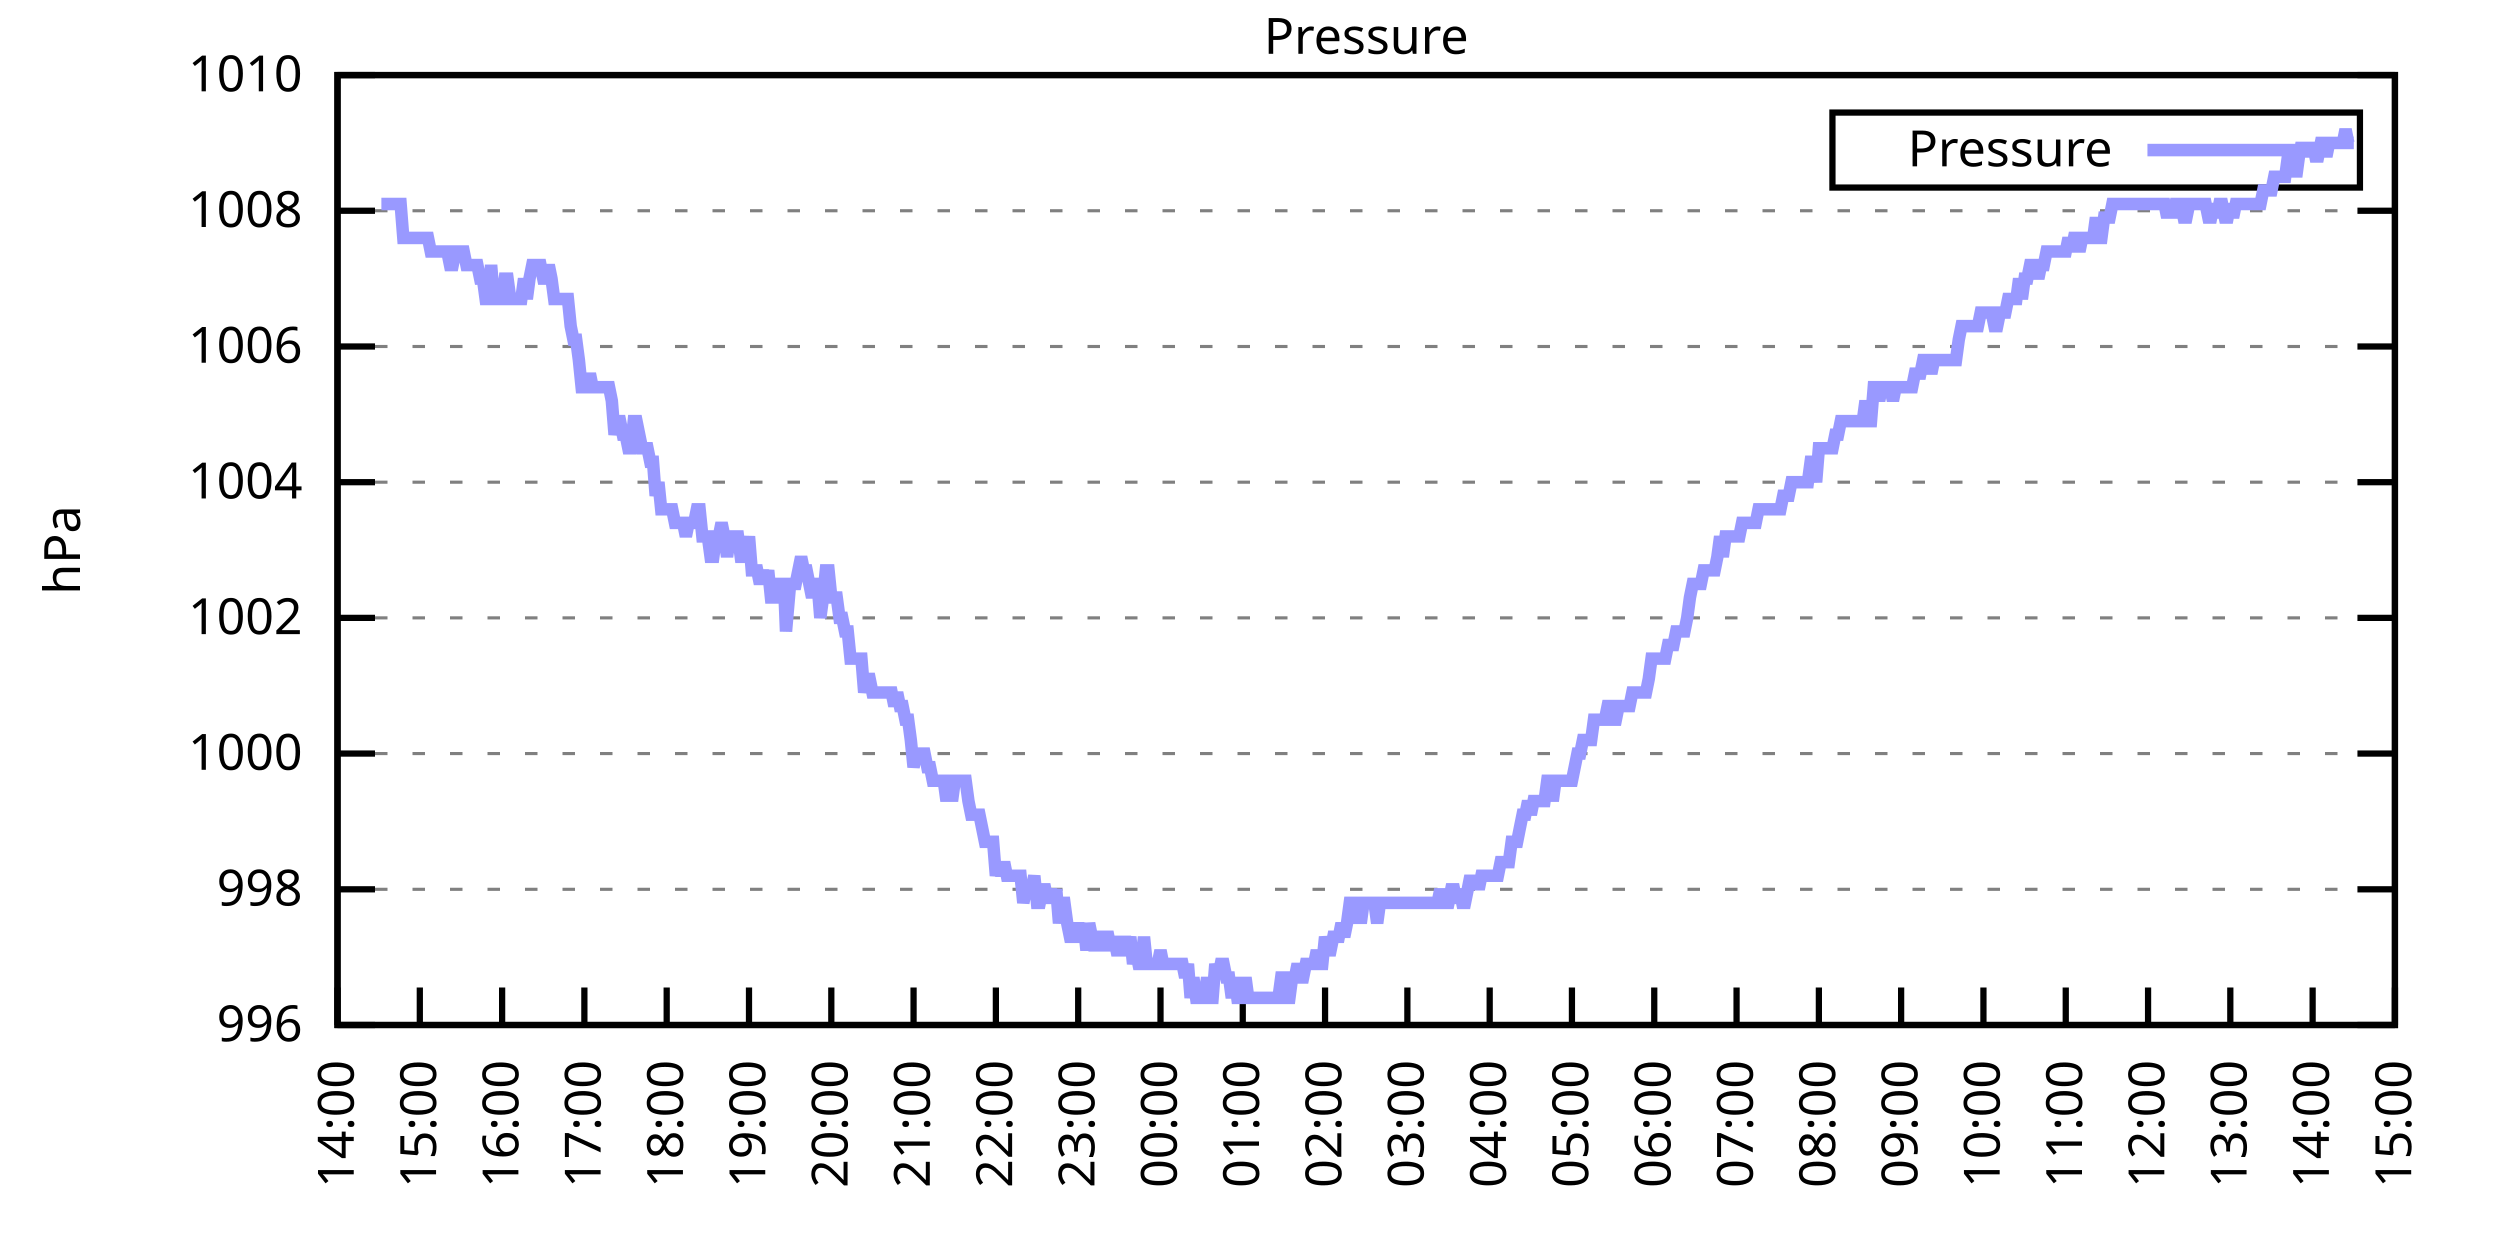
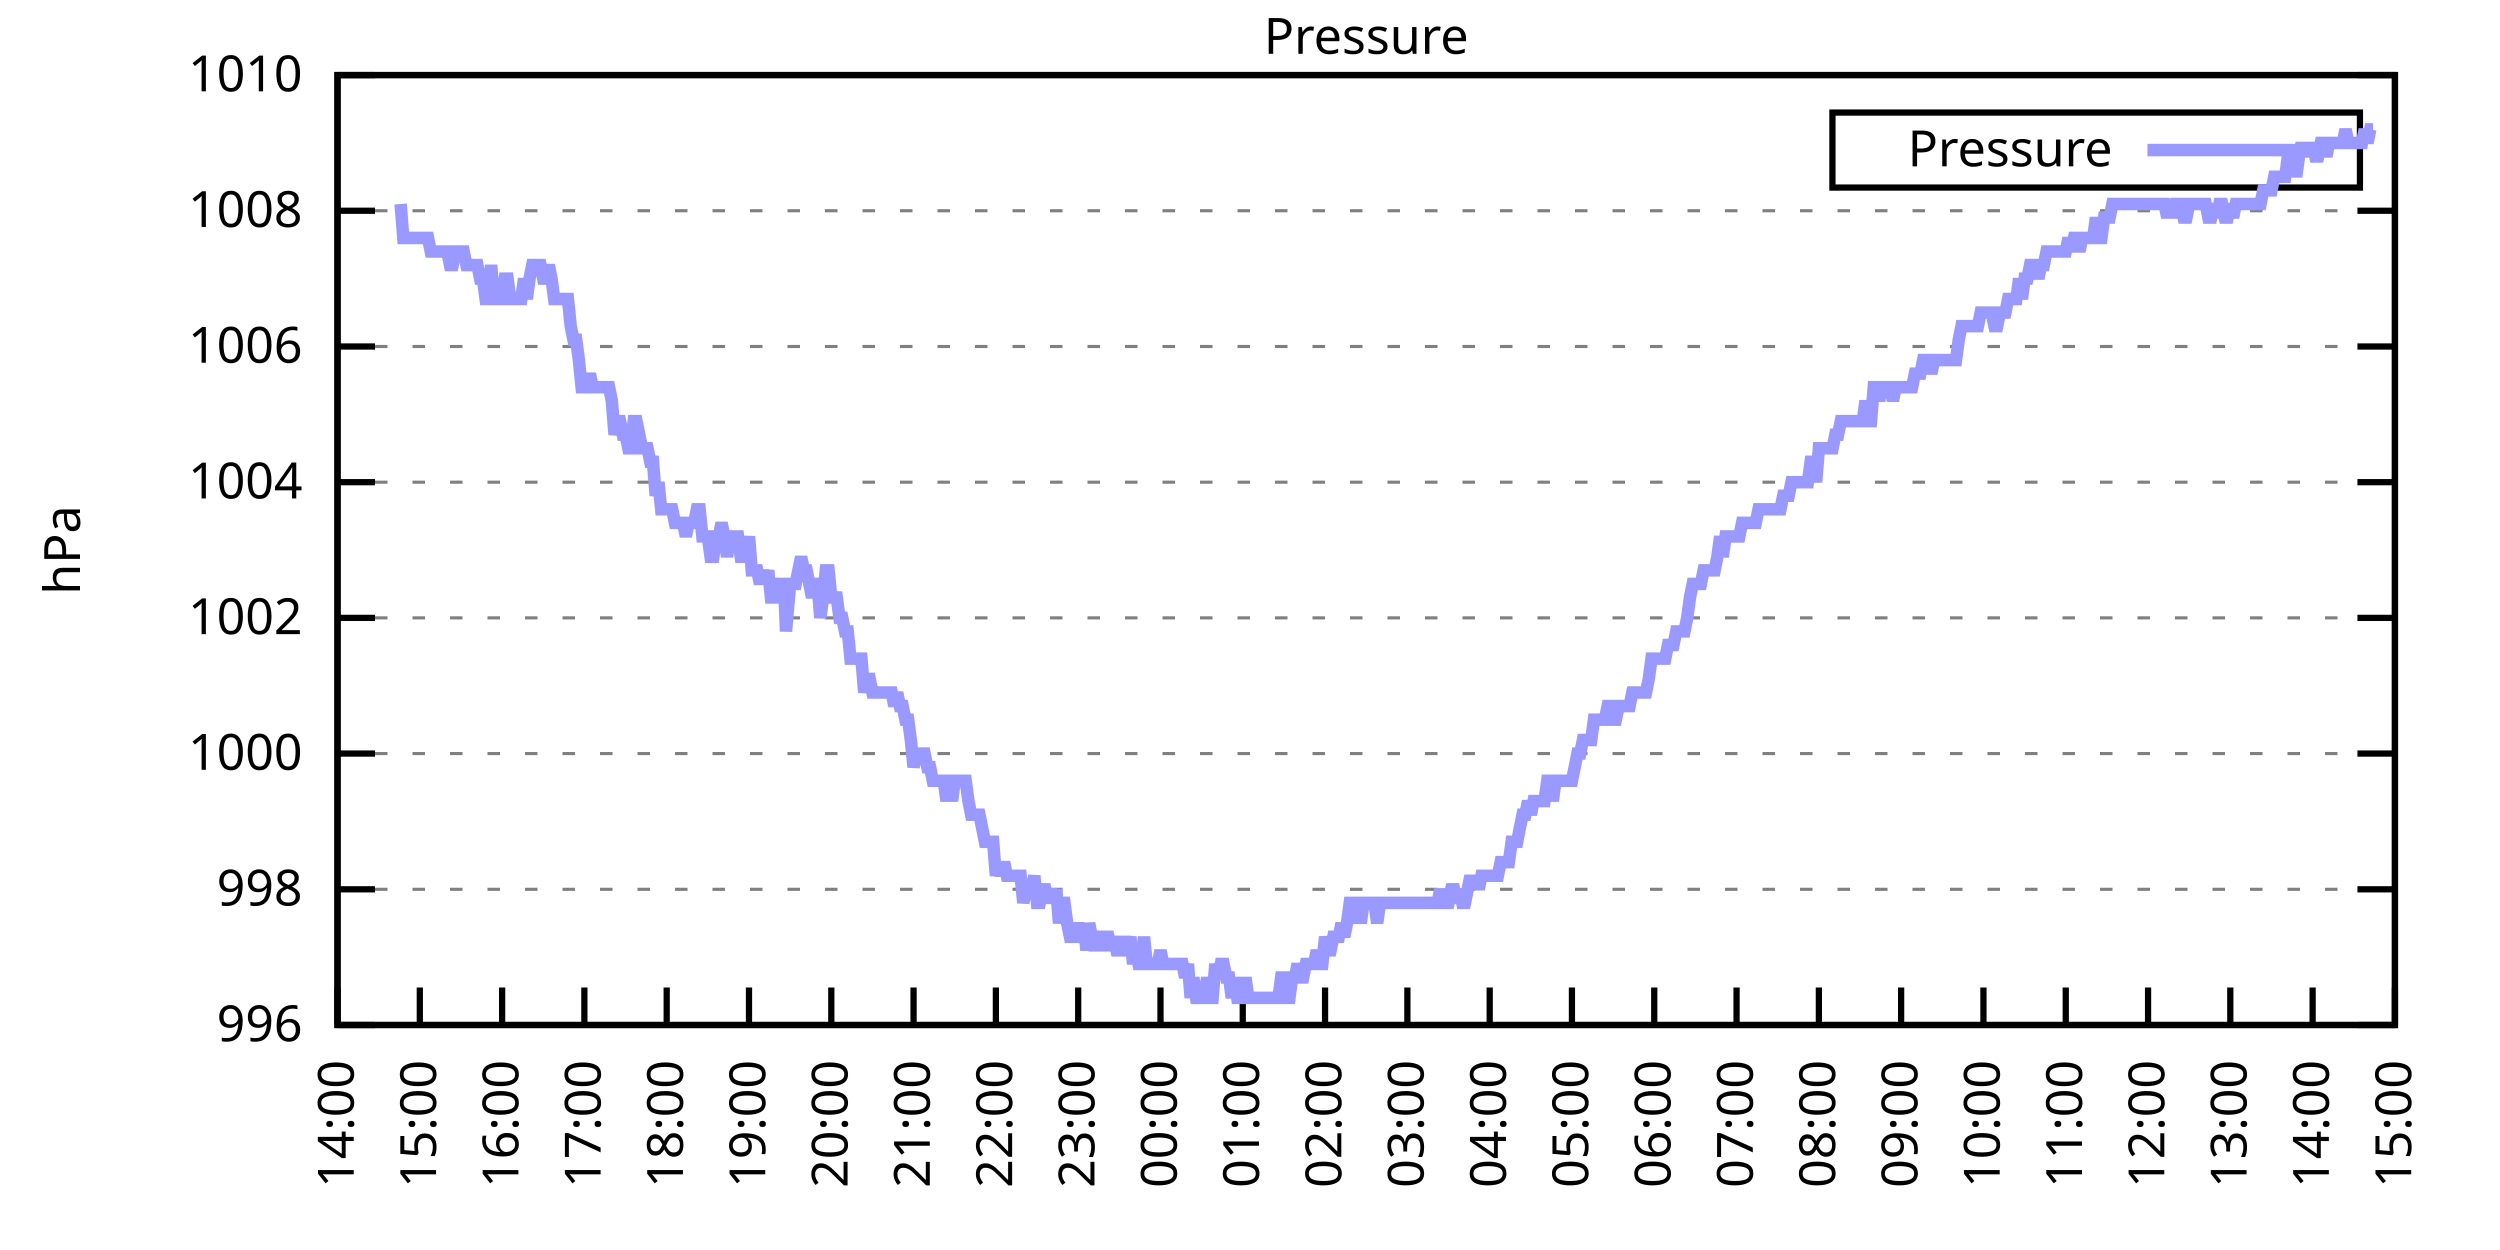
<svg xmlns="http://www.w3.org/2000/svg" xmlns:xlink="http://www.w3.org/1999/xlink" width="400" height="200" viewBox="0 0 400 200">
  <g id="gnuplot_canvas">
    <rect x="0" y="0" width="400" height="200" fill="none" />
    <defs>
      <circle id="gpDot" r="0.5" stroke-width="0.5" stroke="currentColor" />
      <path id="gpPt0" stroke-width="0.333" stroke="currentColor" d="M-1,0 h2 M0,-1 v2" />
      <path id="gpPt1" stroke-width="0.333" stroke="currentColor" d="M-1,-1 L1,1 M1,-1 L-1,1" />
      <path id="gpPt2" stroke-width="0.333" stroke="currentColor" d="M-1,0 L1,0 M0,-1 L0,1 M-1,-1 L1,1 M-1,1 L1,-1" />
      <rect id="gpPt3" stroke-width="0.333" stroke="currentColor" x="-1" y="-1" width="2" height="2" />
      <rect id="gpPt4" stroke-width="0.333" stroke="currentColor" fill="currentColor" x="-1" y="-1" width="2" height="2" />
      <circle id="gpPt5" stroke-width="0.333" stroke="currentColor" cx="0" cy="0" r="1" />
      <use xlink:href="#gpPt5" id="gpPt6" fill="currentColor" stroke="none" />
      <path id="gpPt7" stroke-width="0.333" stroke="currentColor" d="M0,-1.33 L-1.33,0.67 L1.33,0.67 z" />
      <use xlink:href="#gpPt7" id="gpPt8" fill="currentColor" stroke="none" />
      <use xlink:href="#gpPt7" id="gpPt9" stroke="currentColor" transform="rotate(180)" />
      <use xlink:href="#gpPt9" id="gpPt10" fill="currentColor" stroke="none" />
      <use xlink:href="#gpPt3" id="gpPt11" stroke="currentColor" transform="rotate(45)" />
      <use xlink:href="#gpPt11" id="gpPt12" fill="currentColor" stroke="none" />
      <path id="gpPt13" stroke-width="0.333" stroke="currentColor" d="M0,1.330 L1.265,0.411 L0.782,-1.067 L-0.782,-1.076 L-1.265,0.411 z" />
      <use xlink:href="#gpPt13" id="gpPt14" fill="currentColor" stroke="none" />
      <filter id="textbox" filterUnits="objectBoundingBox" x="0" y="0" height="1" width="1">
        <feFlood flood-color="white" flood-opacity="1" result="bgnd" />
        <feComposite in="SourceGraphic" in2="bgnd" operator="atop" />
      </filter>
      <filter id="greybox" filterUnits="objectBoundingBox" x="0" y="0" height="1" width="1">
        <feFlood flood-color="lightgrey" flood-opacity="1" result="grey" />
        <feComposite in="SourceGraphic" in2="grey" operator="atop" />
      </filter>
    </defs>
    <g fill="none" color="white" stroke="currentColor" stroke-width="1.00" stroke-linecap="butt" stroke-linejoin="miter">
</g>
    <g fill="none" color="black" stroke="currentColor" stroke-width="1.00" stroke-linecap="butt" stroke-linejoin="miter">
      <g stroke="none" shape-rendering="crispEdges">
        <polygon fill="rgb(255, 255, 255)" points="54.00,164.00 383.18,164.00 383.18,12.02 54.00,12.02 " />
      </g>
    </g>
    <g fill="none" color="black" stroke="currentColor" stroke-width="1.00" stroke-linecap="butt" stroke-linejoin="miter">
</g>
    <g fill="none" color="black" stroke="black" stroke-width="0.50" stroke-linecap="butt" stroke-linejoin="miter">
</g>
    <g fill="none" color="gray" stroke="currentColor" stroke-width="0.50" stroke-linecap="butt" stroke-linejoin="miter">
      <path stroke="gray" stroke-dasharray="2,4" class="gridline" d="M54.00,164.00 L383.19,164.00  " />
    </g>
    <g fill="none" color="gray" stroke="gray" stroke-width="1.00" stroke-linecap="butt" stroke-linejoin="miter">
</g>
    <g fill="none" color="black" stroke="currentColor" stroke-width="1.00" stroke-linecap="butt" stroke-linejoin="miter">
      <path stroke="black" d="M54.00,164.00 L60.00,164.00 M383.19,164.00 L377.19,164.00  " />
      <g transform="translate(48.40,166.60)" stroke="none" fill="black" font-family="Sans" font-size="8.00" text-anchor="end">
        <text>
          <tspan font-family="Sans"> 996</tspan>
        </text>
      </g>
    </g>
    <g fill="none" color="black" stroke="currentColor" stroke-width="1.00" stroke-linecap="butt" stroke-linejoin="miter">
</g>
    <g fill="none" color="black" stroke="black" stroke-width="0.50" stroke-linecap="butt" stroke-linejoin="miter">
</g>
    <g fill="none" color="gray" stroke="currentColor" stroke-width="0.50" stroke-linecap="butt" stroke-linejoin="miter">
      <path stroke="gray" stroke-dasharray="2,4" class="gridline" d="M54.00,142.29 L383.19,142.29  " />
    </g>
    <g fill="none" color="gray" stroke="gray" stroke-width="1.00" stroke-linecap="butt" stroke-linejoin="miter">
</g>
    <g fill="none" color="black" stroke="currentColor" stroke-width="1.00" stroke-linecap="butt" stroke-linejoin="miter">
      <path stroke="black" d="M54.00,142.29 L60.00,142.29 M383.19,142.29 L377.19,142.29  " />
      <g transform="translate(48.40,144.89)" stroke="none" fill="black" font-family="Sans" font-size="8.00" text-anchor="end">
        <text>
          <tspan font-family="Sans"> 998</tspan>
        </text>
      </g>
    </g>
    <g fill="none" color="black" stroke="currentColor" stroke-width="1.00" stroke-linecap="butt" stroke-linejoin="miter">
</g>
    <g fill="none" color="black" stroke="black" stroke-width="0.50" stroke-linecap="butt" stroke-linejoin="miter">
</g>
    <g fill="none" color="gray" stroke="currentColor" stroke-width="0.50" stroke-linecap="butt" stroke-linejoin="miter">
      <path stroke="gray" stroke-dasharray="2,4" class="gridline" d="M54.00,120.57 L383.19,120.57  " />
    </g>
    <g fill="none" color="gray" stroke="gray" stroke-width="1.00" stroke-linecap="butt" stroke-linejoin="miter">
</g>
    <g fill="none" color="black" stroke="currentColor" stroke-width="1.00" stroke-linecap="butt" stroke-linejoin="miter">
      <path stroke="black" d="M54.00,120.57 L60.00,120.57 M383.19,120.57 L377.19,120.57  " />
      <g transform="translate(48.40,123.17)" stroke="none" fill="black" font-family="Sans" font-size="8.00" text-anchor="end">
        <text>
          <tspan font-family="Sans"> 1000</tspan>
        </text>
      </g>
    </g>
    <g fill="none" color="black" stroke="currentColor" stroke-width="1.00" stroke-linecap="butt" stroke-linejoin="miter">
</g>
    <g fill="none" color="black" stroke="black" stroke-width="0.50" stroke-linecap="butt" stroke-linejoin="miter">
</g>
    <g fill="none" color="gray" stroke="currentColor" stroke-width="0.50" stroke-linecap="butt" stroke-linejoin="miter">
      <path stroke="gray" stroke-dasharray="2,4" class="gridline" d="M54.00,98.86 L383.19,98.86  " />
    </g>
    <g fill="none" color="gray" stroke="gray" stroke-width="1.00" stroke-linecap="butt" stroke-linejoin="miter">
</g>
    <g fill="none" color="black" stroke="currentColor" stroke-width="1.00" stroke-linecap="butt" stroke-linejoin="miter">
      <path stroke="black" d="M54.00,98.86 L60.00,98.86 M383.19,98.86 L377.19,98.86  " />
      <g transform="translate(48.40,101.46)" stroke="none" fill="black" font-family="Sans" font-size="8.00" text-anchor="end">
        <text>
          <tspan font-family="Sans"> 1002</tspan>
        </text>
      </g>
    </g>
    <g fill="none" color="black" stroke="currentColor" stroke-width="1.00" stroke-linecap="butt" stroke-linejoin="miter">
</g>
    <g fill="none" color="black" stroke="black" stroke-width="0.50" stroke-linecap="butt" stroke-linejoin="miter">
</g>
    <g fill="none" color="gray" stroke="currentColor" stroke-width="0.50" stroke-linecap="butt" stroke-linejoin="miter">
      <path stroke="gray" stroke-dasharray="2,4" class="gridline" d="M54.00,77.15 L383.19,77.15  " />
    </g>
    <g fill="none" color="gray" stroke="gray" stroke-width="1.00" stroke-linecap="butt" stroke-linejoin="miter">
</g>
    <g fill="none" color="black" stroke="currentColor" stroke-width="1.00" stroke-linecap="butt" stroke-linejoin="miter">
      <path stroke="black" d="M54.00,77.15 L60.00,77.15 M383.19,77.15 L377.19,77.15  " />
      <g transform="translate(48.40,79.75)" stroke="none" fill="black" font-family="Sans" font-size="8.00" text-anchor="end">
        <text>
          <tspan font-family="Sans"> 1004</tspan>
        </text>
      </g>
    </g>
    <g fill="none" color="black" stroke="currentColor" stroke-width="1.00" stroke-linecap="butt" stroke-linejoin="miter">
</g>
    <g fill="none" color="black" stroke="black" stroke-width="0.50" stroke-linecap="butt" stroke-linejoin="miter">
</g>
    <g fill="none" color="gray" stroke="currentColor" stroke-width="0.50" stroke-linecap="butt" stroke-linejoin="miter">
      <path stroke="gray" stroke-dasharray="2,4" class="gridline" d="M54.00,55.44 L383.19,55.44  " />
    </g>
    <g fill="none" color="gray" stroke="gray" stroke-width="1.00" stroke-linecap="butt" stroke-linejoin="miter">
</g>
    <g fill="none" color="black" stroke="currentColor" stroke-width="1.00" stroke-linecap="butt" stroke-linejoin="miter">
      <path stroke="black" d="M54.00,55.44 L60.00,55.44 M383.19,55.44 L377.19,55.44  " />
      <g transform="translate(48.40,58.04)" stroke="none" fill="black" font-family="Sans" font-size="8.00" text-anchor="end">
        <text>
          <tspan font-family="Sans"> 1006</tspan>
        </text>
      </g>
    </g>
    <g fill="none" color="black" stroke="currentColor" stroke-width="1.00" stroke-linecap="butt" stroke-linejoin="miter">
</g>
    <g fill="none" color="black" stroke="black" stroke-width="0.50" stroke-linecap="butt" stroke-linejoin="miter">
</g>
    <g fill="none" color="gray" stroke="currentColor" stroke-width="0.50" stroke-linecap="butt" stroke-linejoin="miter">
      <path stroke="gray" stroke-dasharray="2,4" class="gridline" d="M54.00,33.72 L383.19,33.72  " />
    </g>
    <g fill="none" color="gray" stroke="gray" stroke-width="1.00" stroke-linecap="butt" stroke-linejoin="miter">
</g>
    <g fill="none" color="black" stroke="currentColor" stroke-width="1.00" stroke-linecap="butt" stroke-linejoin="miter">
      <path stroke="black" d="M54.00,33.72 L60.00,33.72 M383.19,33.72 L377.19,33.72  " />
      <g transform="translate(48.40,36.32)" stroke="none" fill="black" font-family="Sans" font-size="8.00" text-anchor="end">
        <text>
          <tspan font-family="Sans"> 1008</tspan>
        </text>
      </g>
    </g>
    <g fill="none" color="black" stroke="currentColor" stroke-width="1.00" stroke-linecap="butt" stroke-linejoin="miter">
</g>
    <g fill="none" color="black" stroke="black" stroke-width="0.50" stroke-linecap="butt" stroke-linejoin="miter">
</g>
    <g fill="none" color="gray" stroke="currentColor" stroke-width="0.50" stroke-linecap="butt" stroke-linejoin="miter">
      <path stroke="gray" stroke-dasharray="2,4" class="gridline" d="M54.00,12.01 L383.19,12.01  " />
    </g>
    <g fill="none" color="gray" stroke="gray" stroke-width="1.00" stroke-linecap="butt" stroke-linejoin="miter">
</g>
    <g fill="none" color="black" stroke="currentColor" stroke-width="1.00" stroke-linecap="butt" stroke-linejoin="miter">
      <path stroke="black" d="M54.00,12.01 L60.00,12.01 M383.19,12.01 L377.19,12.01  " />
      <g transform="translate(48.40,14.61)" stroke="none" fill="black" font-family="Sans" font-size="8.00" text-anchor="end">
        <text>
          <tspan font-family="Sans"> 1010</tspan>
        </text>
      </g>
    </g>
    <g fill="none" color="black" stroke="currentColor" stroke-width="1.00" stroke-linecap="butt" stroke-linejoin="miter">
      <path stroke="black" d="M54.00,164.00 L54.00,158.00  " />
      <g transform="translate(56.60,169.60) rotate(270.00)" stroke="none" fill="black" font-family="Sans" font-size="8.00" text-anchor="end">
        <text>
          <tspan font-family="Sans">14:00</tspan>
        </text>
      </g>
    </g>
    <g fill="none" color="black" stroke="currentColor" stroke-width="1.00" stroke-linecap="butt" stroke-linejoin="miter">
      <path stroke="black" d="M67.17,164.00 L67.17,158.00  " />
      <g transform="translate(69.77,169.60) rotate(270.00)" stroke="none" fill="black" font-family="Sans" font-size="8.00" text-anchor="end">
        <text>
          <tspan font-family="Sans">15:00</tspan>
        </text>
      </g>
    </g>
    <g fill="none" color="black" stroke="currentColor" stroke-width="1.00" stroke-linecap="butt" stroke-linejoin="miter">
      <path stroke="black" d="M80.34,164.00 L80.34,158.00  " />
      <g transform="translate(82.94,169.60) rotate(270.00)" stroke="none" fill="black" font-family="Sans" font-size="8.00" text-anchor="end">
        <text>
          <tspan font-family="Sans">16:00</tspan>
        </text>
      </g>
    </g>
    <g fill="none" color="black" stroke="currentColor" stroke-width="1.00" stroke-linecap="butt" stroke-linejoin="miter">
      <path stroke="black" d="M93.50,164.00 L93.50,158.00  " />
      <g transform="translate(96.10,169.60) rotate(270.00)" stroke="none" fill="black" font-family="Sans" font-size="8.00" text-anchor="end">
        <text>
          <tspan font-family="Sans">17:00</tspan>
        </text>
      </g>
    </g>
    <g fill="none" color="black" stroke="currentColor" stroke-width="1.00" stroke-linecap="butt" stroke-linejoin="miter">
      <path stroke="black" d="M106.67,164.00 L106.67,158.00  " />
      <g transform="translate(109.27,169.60) rotate(270.00)" stroke="none" fill="black" font-family="Sans" font-size="8.00" text-anchor="end">
        <text>
          <tspan font-family="Sans">18:00</tspan>
        </text>
      </g>
    </g>
    <g fill="none" color="black" stroke="currentColor" stroke-width="1.00" stroke-linecap="butt" stroke-linejoin="miter">
      <path stroke="black" d="M119.84,164.00 L119.84,158.00  " />
      <g transform="translate(122.44,169.60) rotate(270.00)" stroke="none" fill="black" font-family="Sans" font-size="8.00" text-anchor="end">
        <text>
          <tspan font-family="Sans">19:00</tspan>
        </text>
      </g>
    </g>
    <g fill="none" color="black" stroke="currentColor" stroke-width="1.00" stroke-linecap="butt" stroke-linejoin="miter">
      <path stroke="black" d="M133.01,164.00 L133.01,158.00  " />
      <g transform="translate(135.61,169.60) rotate(270.00)" stroke="none" fill="black" font-family="Sans" font-size="8.00" text-anchor="end">
        <text>
          <tspan font-family="Sans">20:00</tspan>
        </text>
      </g>
    </g>
    <g fill="none" color="black" stroke="currentColor" stroke-width="1.00" stroke-linecap="butt" stroke-linejoin="miter">
      <path stroke="black" d="M146.17,164.00 L146.17,158.00  " />
      <g transform="translate(148.77,169.60) rotate(270.00)" stroke="none" fill="black" font-family="Sans" font-size="8.00" text-anchor="end">
        <text>
          <tspan font-family="Sans">21:00</tspan>
        </text>
      </g>
    </g>
    <g fill="none" color="black" stroke="currentColor" stroke-width="1.00" stroke-linecap="butt" stroke-linejoin="miter">
      <path stroke="black" d="M159.34,164.00 L159.34,158.00  " />
      <g transform="translate(161.94,169.60) rotate(270.00)" stroke="none" fill="black" font-family="Sans" font-size="8.00" text-anchor="end">
        <text>
          <tspan font-family="Sans">22:00</tspan>
        </text>
      </g>
    </g>
    <g fill="none" color="black" stroke="currentColor" stroke-width="1.00" stroke-linecap="butt" stroke-linejoin="miter">
      <path stroke="black" d="M172.51,164.00 L172.51,158.00  " />
      <g transform="translate(175.11,169.60) rotate(270.00)" stroke="none" fill="black" font-family="Sans" font-size="8.00" text-anchor="end">
        <text>
          <tspan font-family="Sans">23:00</tspan>
        </text>
      </g>
    </g>
    <g fill="none" color="black" stroke="currentColor" stroke-width="1.00" stroke-linecap="butt" stroke-linejoin="miter">
      <path stroke="black" d="M185.68,164.00 L185.68,158.00  " />
      <g transform="translate(188.28,169.60) rotate(270.00)" stroke="none" fill="black" font-family="Sans" font-size="8.00" text-anchor="end">
        <text>
          <tspan font-family="Sans">00:00</tspan>
        </text>
      </g>
    </g>
    <g fill="none" color="black" stroke="currentColor" stroke-width="1.00" stroke-linecap="butt" stroke-linejoin="miter">
      <path stroke="black" d="M198.84,164.00 L198.84,158.00  " />
      <g transform="translate(201.44,169.60) rotate(270.00)" stroke="none" fill="black" font-family="Sans" font-size="8.00" text-anchor="end">
        <text>
          <tspan font-family="Sans">01:00</tspan>
        </text>
      </g>
    </g>
    <g fill="none" color="black" stroke="currentColor" stroke-width="1.00" stroke-linecap="butt" stroke-linejoin="miter">
      <path stroke="black" d="M212.01,164.00 L212.01,158.00  " />
      <g transform="translate(214.61,169.60) rotate(270.00)" stroke="none" fill="black" font-family="Sans" font-size="8.00" text-anchor="end">
        <text>
          <tspan font-family="Sans">02:00</tspan>
        </text>
      </g>
    </g>
    <g fill="none" color="black" stroke="currentColor" stroke-width="1.00" stroke-linecap="butt" stroke-linejoin="miter">
      <path stroke="black" d="M225.18,164.00 L225.18,158.00  " />
      <g transform="translate(227.78,169.60) rotate(270.00)" stroke="none" fill="black" font-family="Sans" font-size="8.00" text-anchor="end">
        <text>
          <tspan font-family="Sans">03:00</tspan>
        </text>
      </g>
    </g>
    <g fill="none" color="black" stroke="currentColor" stroke-width="1.00" stroke-linecap="butt" stroke-linejoin="miter">
      <path stroke="black" d="M238.35,164.00 L238.35,158.00  " />
      <g transform="translate(240.95,169.60) rotate(270.00)" stroke="none" fill="black" font-family="Sans" font-size="8.00" text-anchor="end">
        <text>
          <tspan font-family="Sans">04:00</tspan>
        </text>
      </g>
    </g>
    <g fill="none" color="black" stroke="currentColor" stroke-width="1.00" stroke-linecap="butt" stroke-linejoin="miter">
      <path stroke="black" d="M251.51,164.00 L251.51,158.00  " />
      <g transform="translate(254.11,169.60) rotate(270.00)" stroke="none" fill="black" font-family="Sans" font-size="8.00" text-anchor="end">
        <text>
          <tspan font-family="Sans">05:00</tspan>
        </text>
      </g>
    </g>
    <g fill="none" color="black" stroke="currentColor" stroke-width="1.00" stroke-linecap="butt" stroke-linejoin="miter">
      <path stroke="black" d="M264.68,164.00 L264.68,158.00  " />
      <g transform="translate(267.28,169.60) rotate(270.00)" stroke="none" fill="black" font-family="Sans" font-size="8.00" text-anchor="end">
        <text>
          <tspan font-family="Sans">06:00</tspan>
        </text>
      </g>
    </g>
    <g fill="none" color="black" stroke="currentColor" stroke-width="1.00" stroke-linecap="butt" stroke-linejoin="miter">
      <path stroke="black" d="M277.85,164.00 L277.85,158.00  " />
      <g transform="translate(280.45,169.60) rotate(270.00)" stroke="none" fill="black" font-family="Sans" font-size="8.00" text-anchor="end">
        <text>
          <tspan font-family="Sans">07:00</tspan>
        </text>
      </g>
    </g>
    <g fill="none" color="black" stroke="currentColor" stroke-width="1.00" stroke-linecap="butt" stroke-linejoin="miter">
      <path stroke="black" d="M291.02,164.00 L291.02,158.00  " />
      <g transform="translate(293.62,169.60) rotate(270.00)" stroke="none" fill="black" font-family="Sans" font-size="8.00" text-anchor="end">
        <text>
          <tspan font-family="Sans">08:00</tspan>
        </text>
      </g>
    </g>
    <g fill="none" color="black" stroke="currentColor" stroke-width="1.00" stroke-linecap="butt" stroke-linejoin="miter">
      <path stroke="black" d="M304.18,164.00 L304.18,158.00  " />
      <g transform="translate(306.78,169.60) rotate(270.00)" stroke="none" fill="black" font-family="Sans" font-size="8.00" text-anchor="end">
        <text>
          <tspan font-family="Sans">09:00</tspan>
        </text>
      </g>
    </g>
    <g fill="none" color="black" stroke="currentColor" stroke-width="1.00" stroke-linecap="butt" stroke-linejoin="miter">
      <path stroke="black" d="M317.35,164.00 L317.35,158.00  " />
      <g transform="translate(319.95,169.60) rotate(270.00)" stroke="none" fill="black" font-family="Sans" font-size="8.00" text-anchor="end">
        <text>
          <tspan font-family="Sans">10:00</tspan>
        </text>
      </g>
    </g>
    <g fill="none" color="black" stroke="currentColor" stroke-width="1.00" stroke-linecap="butt" stroke-linejoin="miter">
      <path stroke="black" d="M330.52,164.00 L330.52,158.00  " />
      <g transform="translate(333.12,169.60) rotate(270.00)" stroke="none" fill="black" font-family="Sans" font-size="8.00" text-anchor="end">
        <text>
          <tspan font-family="Sans">11:00</tspan>
        </text>
      </g>
    </g>
    <g fill="none" color="black" stroke="currentColor" stroke-width="1.00" stroke-linecap="butt" stroke-linejoin="miter">
      <path stroke="black" d="M343.69,164.00 L343.69,158.00  " />
      <g transform="translate(346.29,169.60) rotate(270.00)" stroke="none" fill="black" font-family="Sans" font-size="8.00" text-anchor="end">
        <text>
          <tspan font-family="Sans">12:00</tspan>
        </text>
      </g>
    </g>
    <g fill="none" color="black" stroke="currentColor" stroke-width="1.00" stroke-linecap="butt" stroke-linejoin="miter">
      <path stroke="black" d="M356.85,164.00 L356.85,158.00  " />
      <g transform="translate(359.45,169.60) rotate(270.00)" stroke="none" fill="black" font-family="Sans" font-size="8.00" text-anchor="end">
        <text>
          <tspan font-family="Sans">13:00</tspan>
        </text>
      </g>
    </g>
    <g fill="none" color="black" stroke="currentColor" stroke-width="1.00" stroke-linecap="butt" stroke-linejoin="miter">
      <path stroke="black" d="M370.02,164.00 L370.02,158.00  " />
      <g transform="translate(372.62,169.60) rotate(270.00)" stroke="none" fill="black" font-family="Sans" font-size="8.00" text-anchor="end">
        <text>
          <tspan font-family="Sans">14:00</tspan>
        </text>
      </g>
    </g>
    <g fill="none" color="black" stroke="currentColor" stroke-width="1.00" stroke-linecap="butt" stroke-linejoin="miter">
      <path stroke="black" d="M383.19,164.00 L383.19,158.00  " />
      <g transform="translate(385.79,169.60) rotate(270.00)" stroke="none" fill="black" font-family="Sans" font-size="8.00" text-anchor="end">
        <text>
          <tspan font-family="Sans">15:00</tspan>
        </text>
      </g>
    </g>
    <g fill="none" color="black" stroke="currentColor" stroke-width="1.00" stroke-linecap="butt" stroke-linejoin="miter">
</g>
    <g fill="none" color="black" stroke="currentColor" stroke-width="1.00" stroke-linecap="butt" stroke-linejoin="miter">
      <path stroke="black" d="M54.00,12.01 L54.00,164.00 L383.19,164.00 L383.19,12.01 L54.00,12.01 Z  " />
    </g>
    <g fill="none" color="black" stroke="currentColor" stroke-width="1.00" stroke-linecap="butt" stroke-linejoin="miter">
</g>
    <g fill="none" color="black" stroke="currentColor" stroke-width="1.00" stroke-linecap="butt" stroke-linejoin="miter">
      <path stroke="black" d="M293.19,30.01 L293.19,18.01 L377.59,18.01 L377.59,30.01 L293.19,30.01 Z  " />
    </g>
    <g id="Pressure_plot_1">
      <g fill="none" color="white" stroke="black" stroke-width="2.00" stroke-linecap="butt" stroke-linejoin="miter">
</g>
      <g fill="none" color="black" stroke="currentColor" stroke-width="2.00" stroke-linecap="butt" stroke-linejoin="miter">
        <g transform="translate(337.99,26.61)" stroke="none" fill="black" font-family="Sans" font-size="8.00" text-anchor="end">
          <text>
            <tspan font-family="Sans">Pressure</tspan>
          </text>
        </g>
      </g>
      <g fill="none" color="black" stroke="currentColor" stroke-width="2.00" stroke-linecap="butt" stroke-linejoin="miter">
-         <path stroke="rgb(153, 153, 255)" d="M343.59,24.01 L371.99,24.01 M61.02,32.64 L61.46,32.64 L61.90,32.64 L62.34,32.64 L62.78,32.64 L63.22,32.64   L63.66,32.64 L64.10,32.64 L64.53,38.07 L64.97,38.07 L65.41,38.07 L65.85,38.07 L66.29,38.07 L66.73,38.07   L67.17,38.07 L67.61,38.07 L68.05,38.07 L68.48,38.07 L68.92,40.24 L69.36,40.24 L69.80,40.24 L70.24,40.24   L70.68,40.24 L71.12,40.24 L71.56,40.24 L72.00,42.41 L72.43,42.41 L72.87,40.24 L73.31,40.24 L73.75,40.24   L74.19,40.24 L74.63,42.41 L75.07,42.41 L75.51,42.41 L75.95,42.41 L76.38,42.41 L76.82,44.58 L77.26,44.58   L77.70,47.84 L78.14,47.84 L78.58,42.41 L79.02,47.84 L79.46,47.84 L79.90,47.84 L80.34,47.84 L80.77,44.58   L81.21,44.58 L81.65,47.84 L82.09,47.84 L82.53,47.84 L82.97,47.84 L83.41,47.84 L83.85,44.58 L84.29,47.84   L84.72,44.58 L85.16,42.41 L85.60,42.41 L86.04,42.41 L86.48,42.41 L86.92,44.58 L87.36,44.58 L87.80,42.41   L88.24,44.58 L88.67,47.84 L89.11,47.84 L89.55,47.84 L89.99,47.84 L90.43,47.84 L90.87,47.84 L91.31,52.18   L91.75,54.35 L92.19,54.35 L92.62,57.61 L93.06,61.95 L93.50,61.95 L93.94,61.95 L94.38,59.78 L94.82,61.95   L95.26,61.95 L95.70,61.95 L96.14,61.95 L96.58,61.95 L97.01,61.95 L97.45,61.95 L97.89,64.12 L98.33,69.55   L98.77,67.38 L99.21,67.38 L99.65,69.55 L100.09,69.55 L100.53,71.72 L100.96,71.72 L101.40,67.38 L101.84,67.38   L102.28,69.55 L102.72,71.72 L103.16,71.72 L103.60,71.72 L104.04,73.89 L104.48,73.89 L104.91,79.32 L105.35,77.15   L105.79,81.49 L106.23,81.49 L106.67,81.49 L107.11,81.49 L107.55,81.49 L107.99,83.66 L108.43,83.66 L108.87,83.66   L109.30,83.66 L109.74,85.83 L110.18,83.66 L110.62,83.66 L111.06,83.66 L111.50,81.49 L111.94,81.49 L112.38,85.83   L112.82,85.83 L113.25,85.83 L113.69,89.09 L114.13,89.09 L114.57,85.83 L115.01,85.83 L115.45,83.66 L115.89,85.83   L116.33,89.09 L116.77,85.83 L117.20,85.83 L117.64,85.83 L118.08,85.83 L118.52,89.09 L118.96,89.09 L119.40,89.09   L119.84,85.83 L120.28,91.26 L120.72,91.26 L121.15,91.26 L121.59,93.43 L122.03,91.26 L122.47,93.43 L122.91,91.26   L123.35,95.60 L123.79,95.60 L124.23,93.43 L124.67,93.43 L125.11,93.43 L125.54,95.60 L125.76,101.03 L126.42,93.43   L126.86,93.43 L127.30,93.43 L127.74,91.26 L128.18,89.09 L128.62,91.26 L129.06,91.26 L129.49,93.43 L129.93,95.60   L130.37,93.43 L130.81,93.43 L131.25,98.86 L131.69,95.60 L132.13,91.26 L132.57,91.26 L133.01,95.60 L133.44,95.60   L133.88,95.60 L134.32,98.86 L134.76,98.86 L135.20,101.03 L135.64,101.03 L136.08,105.38 L136.52,105.38 L136.96,105.38   L137.39,105.38 L137.83,105.38 L138.27,110.80 L138.71,108.63 L139.15,108.63 L139.59,110.80 L140.03,110.80 L140.47,110.80   L140.91,110.80 L141.35,110.80 L141.78,110.80 L142.22,110.80 L142.66,110.80 L143.10,112.97 L143.54,110.80 L143.98,112.97   L144.42,112.97 L144.86,115.15 L145.30,115.15 L145.73,118.40 L146.17,122.75 L146.61,120.57 L147.05,120.57 L147.49,120.57   L147.93,120.57 L148.37,122.75 L148.81,122.75 L149.25,124.92 L149.68,124.92 L150.12,124.92 L150.56,124.92 L151.00,124.92   L151.44,128.17 L151.88,124.92 L152.32,128.17 L152.76,124.92 L153.20,124.92 L153.63,124.92 L154.07,124.92 L154.51,124.92   L154.95,128.17 L155.39,130.35 L155.83,130.35 L156.27,130.35 L156.71,130.35 L157.15,132.52 L157.59,134.69 L158.02,134.69   L158.46,134.69 L158.90,134.69 L159.34,140.12 L159.78,137.94 L160.22,140.12 L160.66,137.94 L161.10,140.12 L161.54,140.12   L161.97,140.12 L162.41,140.12 L162.85,140.12 L163.29,140.12 L163.73,144.46 L164.17,142.29 L164.61,142.29 L165.05,142.29   L165.49,140.12 L165.92,144.46 L166.36,144.46 L166.80,142.29 L167.24,142.29 L167.68,144.46 L168.12,142.29 L168.56,144.46   L169.00,142.29 L169.44,147.72 L169.87,144.46 L170.31,144.46 L170.75,147.72 L171.19,149.89 L171.63,149.89 L172.07,149.89   L172.51,147.72 L172.95,149.89 L173.39,147.72 L173.83,152.06 L174.26,147.72 L174.70,149.89 L175.14,152.06 L175.58,149.89   L176.02,149.89 L176.46,152.06 L176.90,149.89 L177.34,149.89 L177.78,152.06 L178.21,149.89 L178.65,152.06 L179.09,152.06   L179.53,152.06 L179.97,149.89 L180.41,152.06 L180.85,149.89 L181.29,154.23 L181.73,152.06 L182.16,154.23 L182.60,154.23   L183.04,149.89 L183.48,154.23 L183.92,154.23 L184.36,154.23 L184.80,154.23 L185.24,154.23 L185.68,152.06 L186.11,154.23   L186.55,154.23 L186.99,154.23 L187.43,154.23 L187.87,154.23 L188.31,154.23 L188.75,154.23 L189.19,154.23 L189.63,156.40   L190.07,154.23 L190.50,159.66 L190.94,156.40 L191.38,159.66 L191.82,159.66 L192.26,159.66 L192.70,159.66 L193.14,156.40   L193.58,159.66 L194.02,159.66 L194.45,154.23 L194.89,156.40 L195.33,154.23 L195.77,154.23 L196.21,156.40 L196.65,156.40   L197.09,159.66 L197.53,156.40 L197.97,159.66 L198.40,159.66 L198.84,159.66 L199.28,156.40 L199.72,159.66 L200.16,159.66   L200.60,159.66 L201.04,159.66 L201.48,159.66 L201.92,159.66 L202.35,159.66 L202.79,159.66 L203.23,159.66 L203.67,159.66   L204.11,159.66 L204.55,159.66 L204.99,156.40 L205.43,156.40 L205.87,159.66 L206.31,159.66 L206.74,156.40 L207.18,156.40   L207.62,154.23 L208.06,156.40 L208.50,156.40 L208.94,154.23 L209.38,154.23 L209.82,154.23 L210.26,154.23 L210.69,152.06   L211.13,154.23 L211.57,154.23 L212.01,149.89 L212.45,152.06 L212.89,152.06 L213.33,149.89 L213.77,149.89 L214.21,149.89   L214.64,147.72 L215.08,149.89 L215.52,147.72 L215.96,144.46 L216.40,144.46 L216.84,147.72 L217.28,144.46 L217.72,147.72   L218.16,144.46 L218.60,144.46 L219.03,144.46 L219.47,144.46 L219.91,144.46 L220.35,147.72 L220.79,144.46 L221.23,144.46   L221.67,144.46 L222.11,144.46 L222.55,144.46 L222.98,144.46 L223.42,144.46 L223.86,144.46 L224.30,144.46 L224.74,144.46   L225.18,144.46 L225.62,144.46 L226.06,144.46 L226.50,144.46 L226.93,144.46 L227.37,144.46 L227.81,144.46 L228.25,144.46   L228.69,144.46 L229.13,144.46 L229.57,144.46 L230.01,144.46 L230.45,142.29 L230.88,144.46 L231.32,144.46 L231.76,144.46   L232.20,142.29 L232.64,142.29 L233.08,144.46 L233.52,142.29 L233.96,144.46 L234.40,144.46 L234.84,142.29 L235.27,140.12   L235.71,142.29 L236.15,140.12 L236.59,142.29 L237.03,140.12 L237.47,140.12 L237.91,140.12 L238.35,140.12 L238.79,140.12   L239.22,140.12 L239.66,140.12 L240.10,137.94 L240.54,137.94 L240.98,137.94 L241.42,137.94 L241.86,134.69 L242.30,134.69   L242.74,134.69 L243.17,132.52 L243.61,130.35 L244.05,130.35 L244.49,128.17 L244.93,130.35 L245.37,128.17 L245.81,128.17   L246.25,128.17 L246.69,128.17 L247.12,128.17 L247.56,124.92 L248.00,124.92 L248.44,128.17 L248.88,124.92 L249.32,124.92   L249.76,124.92 L250.20,124.92 L250.64,124.92 L251.08,124.92 L251.51,124.92 L251.95,122.75 L252.39,120.57 L252.83,120.57   L253.27,118.40 L253.71,118.40 L254.15,118.40 L254.59,118.40 L255.03,115.15 L255.46,115.15 L255.90,115.15 L256.34,115.15   L256.78,115.15 L257.22,112.97 L257.66,112.97 L258.10,115.15 L258.54,115.15 L258.98,112.97 L259.41,112.97 L259.85,112.97   L260.29,112.97 L260.73,112.97 L261.17,110.80 L261.61,110.80 L262.05,110.80 L262.49,110.80 L262.93,110.80 L263.36,110.80   L263.80,108.63 L264.24,105.38 L264.68,105.38 L265.12,105.38 L265.56,105.38 L266.00,105.38 L266.44,105.38 L266.88,103.20   L267.32,103.20 L267.75,103.20 L268.19,101.03 L268.63,101.03 L269.07,101.03 L269.51,101.03 L269.95,98.86 L270.39,95.60   L270.83,93.43 L271.27,93.43 L271.70,93.43 L272.14,93.43 L272.58,91.26 L273.02,91.26 L273.46,91.26 L273.90,91.26   L274.34,91.26 L274.78,89.09 L275.22,85.83 L275.65,89.09 L276.09,85.83 L276.53,85.83 L276.97,85.83 L277.41,85.83   L277.85,85.83 L278.29,85.83 L278.73,83.66 L279.17,83.66 L279.60,83.66 L280.04,83.66 L280.48,83.66 L280.92,83.66   L281.36,81.49 L281.80,81.49 L282.24,81.49 L282.68,81.49 L283.12,81.49 L283.56,81.49 L283.99,81.49 L284.43,81.49   L284.87,81.49 L285.31,79.32 L285.75,79.32 L286.19,79.32 L286.63,77.15 L287.07,77.15 L287.51,77.15 L287.94,77.15   L288.38,77.15 L288.82,77.15 L289.26,77.15 L289.70,73.89 L290.14,73.89 L290.58,77.15 L291.02,71.72 L291.46,71.72   L291.89,71.72 L292.33,71.72 L292.77,71.72 L293.21,71.72 L293.65,69.55 L294.09,69.55 L294.53,67.38 L294.97,67.38   L295.41,67.38 L295.84,67.38 L296.28,67.38 L296.72,67.38 L297.16,67.38 L297.60,67.38 L298.04,67.38 L298.48,64.12   L298.92,67.38 L299.36,67.38 L299.80,61.95 L300.23,61.95 L300.67,64.12 L301.11,61.95 L301.55,61.95 L301.99,61.95   L302.43,61.95 L302.87,64.12 L303.31,61.95 L303.75,61.95 L304.18,61.95 L304.62,61.95 L305.06,61.95 L305.50,61.95   L305.94,61.95 L306.38,59.78 L306.82,59.78 L307.26,59.78 L307.70,57.61 L308.13,57.61 L308.57,57.61 L309.01,59.78   L309.45,57.61 L309.89,57.61 L310.33,57.61 L310.77,57.61 L311.21,57.61 L311.65,57.61 L312.08,57.61 L312.52,57.61   L312.96,57.61 L313.40,54.35 L313.84,52.18 L314.28,52.18 L314.72,52.18 L315.16,52.18 L315.60,52.18 L316.04,52.18   L316.47,52.18 L316.91,50.01 L317.35,50.01 L317.79,50.01 L318.23,50.01 L318.67,50.01 L319.11,52.18 L319.55,52.18   L319.99,50.01 L320.42,50.01 L320.86,50.01 L321.30,47.84 L321.74,47.84 L322.18,47.84 L322.62,47.84 L323.06,44.58   L323.50,47.84 L323.94,44.58 L324.37,44.58 L324.81,42.41 L325.25,42.41 L325.69,42.41 L326.13,44.58 L326.57,42.41   L327.01,42.41 L327.45,40.24 L327.89,40.24 L328.33,40.24 L328.76,40.24 L329.20,40.24 L329.64,40.24 L330.08,40.24   L330.52,40.24 L330.96,38.07 L331.40,40.24 L331.84,38.07 L332.28,38.07 L332.71,40.24 L333.15,38.07 L333.59,38.07   L334.03,38.07 L334.47,38.07 L334.91,38.07 L335.35,34.81 L335.79,38.07 L336.23,38.07 L336.66,34.81 L337.10,34.81   L337.54,34.81 L337.98,32.64 L338.42,32.64 L338.86,32.64 L339.30,32.64 L339.74,32.64 L340.18,32.64 L340.61,32.64   L341.05,32.64 L341.49,32.64 L341.93,32.64 L342.37,32.64 L342.81,32.64 L343.25,32.64 L343.69,32.64 L344.13,32.64   L344.57,32.64 L345.00,32.64 L345.44,32.64 L345.88,32.64 L346.32,32.64 L346.76,34.81 L347.20,32.64 L347.64,34.81   L348.08,32.64 L348.52,32.64 L348.95,32.64 L349.39,34.81 L349.83,34.81 L350.27,32.64 L350.71,32.64 L351.15,32.64   L351.59,32.64 L352.03,32.64 L352.47,32.64 L352.90,32.64 L353.34,34.81 L353.78,34.81 L354.22,32.64 L354.66,34.81   L355.10,32.64 L355.54,32.64 L355.98,34.81 L356.42,34.81 L356.85,32.64 L357.29,34.81 L357.73,32.64 L358.17,32.64   L358.61,32.64 L359.05,32.64 L359.49,32.64 L359.93,32.64 L360.37,32.64 L360.81,32.64 L361.24,32.64 L361.68,32.64   L362.12,30.47 L362.56,30.47 L363.00,30.47 L363.44,30.47 L363.88,28.29 L364.32,28.29 L364.76,28.29 L365.19,28.29   L365.63,28.29 L366.07,25.04 L366.51,28.29 L366.95,25.04 L367.39,28.29 L367.83,25.04 L368.27,22.87 L368.71,25.04   L369.14,22.87 L369.58,25.04 L370.02,22.87 L370.46,25.04 L370.90,25.04 L371.34,22.87 L371.78,22.87 L372.22,25.04   L372.66,22.87 L373.09,22.87 L373.53,22.87 L373.97,22.87 L374.41,22.87 L374.85,22.87 L375.29,20.70 L375.73,22.87   L376.17,22.87 L376.61,22.87  " />
+         <path stroke="rgb(153, 153, 255)" d="M343.59,24.01 L371.99,24.01 M64.10,32.64 L64.53,38.07 L64.97,38.07 L65.41,38.07 L65.85,38.07 L66.29,38.07   L66.73,38.07 L67.17,38.07 L67.61,38.07 L68.05,38.07 L68.48,38.07 L68.92,40.24 L69.36,40.24 L69.80,40.24   L70.24,40.24 L70.68,40.24 L71.12,40.24 L71.56,40.24 L72.00,42.41 L72.43,42.41 L72.87,40.24 L73.31,40.24   L73.75,40.24 L74.19,40.24 L74.63,42.41 L75.07,42.41 L75.51,42.41 L75.95,42.41 L76.38,42.41 L76.82,44.58   L77.26,44.58 L77.70,47.84 L78.14,47.84 L78.58,42.41 L79.02,47.84 L79.46,47.84 L79.90,47.84 L80.34,47.84   L80.77,44.58 L81.21,44.58 L81.65,47.84 L82.09,47.84 L82.53,47.84 L82.97,47.84 L83.41,47.84 L83.85,44.58   L84.29,47.84 L84.72,44.58 L85.16,42.41 L85.60,42.41 L86.04,42.41 L86.48,42.41 L86.92,44.58 L87.36,44.58   L87.80,42.41 L88.24,44.58 L88.67,47.84 L89.11,47.84 L89.55,47.84 L89.99,47.84 L90.43,47.84 L90.87,47.84   L91.31,52.18 L91.75,54.35 L92.19,54.35 L92.62,57.61 L93.06,61.95 L93.50,61.95 L93.94,61.95 L94.38,59.78   L94.82,61.95 L95.26,61.95 L95.70,61.95 L96.14,61.95 L96.58,61.95 L97.01,61.95 L97.45,61.95 L97.89,64.12   L98.33,69.55 L98.77,67.38 L99.21,67.38 L99.65,69.55 L100.09,69.55 L100.53,71.72 L100.96,71.72 L101.40,67.38   L101.84,67.38 L102.28,69.55 L102.72,71.72 L103.16,71.72 L103.60,71.72 L104.04,73.89 L104.48,73.89 L104.91,79.32   L105.35,77.15 L105.79,81.49 L106.23,81.49 L106.67,81.49 L107.11,81.49 L107.55,81.49 L107.99,83.66 L108.43,83.66   L108.87,83.66 L109.30,83.66 L109.74,85.83 L110.18,83.66 L110.62,83.66 L111.06,83.66 L111.50,81.49 L111.94,81.49   L112.38,85.83 L112.82,85.83 L113.25,85.83 L113.69,89.09 L114.13,89.09 L114.57,85.83 L115.01,85.83 L115.45,83.66   L115.89,85.83 L116.33,89.09 L116.77,85.83 L117.20,85.83 L117.64,85.83 L118.08,85.83 L118.52,89.09 L118.96,89.09   L119.40,89.09 L119.84,85.83 L120.28,91.26 L120.72,91.26 L121.15,91.26 L121.59,93.43 L122.03,91.26 L122.47,93.43   L122.91,91.26 L123.35,95.60 L123.79,95.60 L124.23,93.43 L124.67,93.43 L125.11,93.43 L125.54,95.60 L125.76,101.03   L126.42,93.43 L126.86,93.43 L127.30,93.43 L127.74,91.26 L128.18,89.09 L128.62,91.26 L129.06,91.26 L129.49,93.43   L129.93,95.60 L130.37,93.43 L130.81,93.43 L131.25,98.86 L131.69,95.60 L132.13,91.26 L132.57,91.26 L133.01,95.60   L133.44,95.60 L133.88,95.60 L134.32,98.86 L134.76,98.86 L135.20,101.03 L135.64,101.03 L136.08,105.38 L136.52,105.38   L136.96,105.38 L137.39,105.38 L137.83,105.38 L138.27,110.80 L138.71,108.63 L139.15,108.63 L139.59,110.80 L140.03,110.80   L140.47,110.80 L140.91,110.80 L141.35,110.80 L141.78,110.80 L142.22,110.80 L142.66,110.80 L143.10,112.97 L143.54,110.80   L143.98,112.97 L144.42,112.97 L144.86,115.15 L145.30,115.15 L145.73,118.40 L146.17,122.75 L146.61,120.57 L147.05,120.57   L147.49,120.57 L147.93,120.57 L148.37,122.75 L148.81,122.75 L149.25,124.92 L149.68,124.92 L150.12,124.92 L150.56,124.92   L151.00,124.92 L151.44,128.17 L151.88,124.92 L152.32,128.17 L152.76,124.92 L153.20,124.92 L153.63,124.92 L154.07,124.92   L154.51,124.92 L154.95,128.17 L155.39,130.35 L155.83,130.35 L156.27,130.35 L156.71,130.35 L157.15,132.52 L157.59,134.69   L158.02,134.69 L158.46,134.69 L158.90,134.69 L159.34,140.12 L159.78,137.94 L160.22,140.12 L160.66,137.94 L161.10,140.12   L161.54,140.12 L161.97,140.12 L162.41,140.12 L162.85,140.12 L163.29,140.12 L163.73,144.46 L164.17,142.29 L164.61,142.29   L165.05,142.29 L165.49,140.12 L165.92,144.46 L166.36,144.46 L166.80,142.29 L167.24,142.29 L167.68,144.46 L168.12,142.29   L168.56,144.46 L169.00,142.29 L169.44,147.72 L169.87,144.46 L170.31,144.46 L170.75,147.72 L171.19,149.89 L171.63,149.89   L172.07,149.89 L172.51,147.72 L172.95,149.89 L173.39,147.72 L173.83,152.06 L174.26,147.72 L174.70,149.89 L175.14,152.06   L175.58,149.89 L176.02,149.89 L176.46,152.06 L176.90,149.89 L177.34,149.89 L177.78,152.06 L178.21,149.89 L178.65,152.06   L179.09,152.06 L179.53,152.06 L179.97,149.89 L180.41,152.06 L180.85,149.89 L181.29,154.23 L181.73,152.06 L182.16,154.23   L182.60,154.23 L183.04,149.89 L183.48,154.23 L183.92,154.23 L184.36,154.23 L184.80,154.23 L185.24,154.23 L185.68,152.06   L186.11,154.23 L186.55,154.23 L186.99,154.23 L187.43,154.23 L187.87,154.23 L188.31,154.23 L188.75,154.23 L189.19,154.23   L189.63,156.40 L190.07,154.23 L190.50,159.66 L190.94,156.40 L191.38,159.66 L191.82,159.66 L192.26,159.66 L192.70,159.66   L193.14,156.40 L193.58,159.66 L194.02,159.66 L194.45,154.23 L194.89,156.40 L195.33,154.23 L195.77,154.23 L196.21,156.40   L196.65,156.40 L197.09,159.66 L197.53,156.40 L197.97,159.66 L198.40,159.66 L198.84,159.66 L199.28,156.40 L199.72,159.66   L200.16,159.66 L200.60,159.66 L201.04,159.66 L201.48,159.66 L201.92,159.66 L202.35,159.66 L202.79,159.66 L203.23,159.66   L203.67,159.66 L204.11,159.66 L204.55,159.66 L204.99,156.40 L205.43,156.40 L205.87,159.66 L206.31,159.66 L206.74,156.40   L207.18,156.40 L207.62,154.23 L208.06,156.40 L208.50,156.40 L208.94,154.23 L209.38,154.23 L209.82,154.23 L210.26,154.23   L210.69,152.06 L211.13,154.23 L211.57,154.23 L212.01,149.89 L212.45,152.06 L212.89,152.06 L213.33,149.89 L213.77,149.89   L214.21,149.89 L214.64,147.72 L215.08,149.89 L215.52,147.72 L215.96,144.46 L216.40,144.46 L216.84,147.72 L217.28,144.46   L217.72,147.72 L218.16,144.46 L218.60,144.46 L219.03,144.46 L219.47,144.46 L219.91,144.46 L220.35,147.72 L220.79,144.46   L221.23,144.46 L221.67,144.46 L222.11,144.46 L222.55,144.46 L222.98,144.46 L223.42,144.46 L223.86,144.46 L224.30,144.46   L224.74,144.46 L225.18,144.46 L225.62,144.46 L226.06,144.46 L226.50,144.46 L226.93,144.46 L227.37,144.46 L227.81,144.46   L228.25,144.46 L228.69,144.46 L229.13,144.46 L229.57,144.46 L230.01,144.46 L230.45,142.29 L230.88,144.46 L231.32,144.46   L231.76,144.46 L232.20,142.29 L232.64,142.29 L233.08,144.46 L233.52,142.29 L233.96,144.46 L234.40,144.46 L234.84,142.29   L235.27,140.12 L235.71,142.29 L236.15,140.12 L236.59,142.29 L237.03,140.12 L237.47,140.12 L237.91,140.12 L238.35,140.12   L238.79,140.12 L239.22,140.12 L239.66,140.12 L240.10,137.94 L240.54,137.94 L240.98,137.94 L241.42,137.94 L241.86,134.69   L242.30,134.69 L242.74,134.69 L243.17,132.52 L243.61,130.35 L244.05,130.35 L244.49,128.17 L244.93,130.35 L245.37,128.17   L245.81,128.17 L246.25,128.17 L246.69,128.17 L247.12,128.17 L247.56,124.92 L248.00,124.92 L248.44,128.17 L248.88,124.92   L249.32,124.92 L249.76,124.92 L250.20,124.92 L250.64,124.92 L251.08,124.92 L251.51,124.92 L251.95,122.75 L252.39,120.57   L252.83,120.57 L253.27,118.40 L253.71,118.40 L254.15,118.40 L254.59,118.40 L255.03,115.15 L255.46,115.15 L255.90,115.15   L256.34,115.15 L256.78,115.15 L257.22,112.97 L257.66,112.97 L258.10,115.15 L258.54,115.15 L258.98,112.97 L259.41,112.97   L259.85,112.97 L260.29,112.97 L260.73,112.97 L261.17,110.80 L261.61,110.80 L262.05,110.80 L262.49,110.80 L262.93,110.80   L263.36,110.80 L263.80,108.63 L264.24,105.38 L264.68,105.38 L265.12,105.38 L265.56,105.38 L266.00,105.38 L266.44,105.38   L266.88,103.20 L267.32,103.20 L267.75,103.20 L268.19,101.03 L268.63,101.03 L269.07,101.03 L269.51,101.03 L269.95,98.86   L270.39,95.60 L270.83,93.43 L271.27,93.43 L271.70,93.43 L272.14,93.43 L272.58,91.26 L273.02,91.26 L273.46,91.26   L273.90,91.26 L274.34,91.26 L274.78,89.09 L275.22,85.83 L275.65,89.09 L276.09,85.83 L276.53,85.83 L276.97,85.83   L277.41,85.83 L277.85,85.83 L278.29,85.83 L278.73,83.66 L279.17,83.66 L279.60,83.66 L280.04,83.66 L280.48,83.66   L280.92,83.66 L281.36,81.49 L281.80,81.49 L282.24,81.49 L282.68,81.49 L283.12,81.49 L283.56,81.49 L283.99,81.49   L284.43,81.49 L284.87,81.49 L285.31,79.32 L285.75,79.32 L286.19,79.32 L286.63,77.15 L287.07,77.15 L287.51,77.15   L287.94,77.15 L288.38,77.15 L288.82,77.15 L289.26,77.15 L289.70,73.89 L290.14,73.89 L290.58,77.15 L291.02,71.72   L291.46,71.72 L291.89,71.72 L292.33,71.72 L292.77,71.72 L293.21,71.72 L293.65,69.55 L294.09,69.55 L294.53,67.38   L294.97,67.38 L295.41,67.38 L295.84,67.38 L296.28,67.38 L296.72,67.38 L297.16,67.38 L297.60,67.38 L298.04,67.38   L298.48,64.12 L298.92,67.38 L299.36,67.38 L299.80,61.95 L300.23,61.95 L300.67,64.12 L301.11,61.95 L301.55,61.95   L301.99,61.95 L302.43,61.95 L302.87,64.12 L303.31,61.95 L303.75,61.95 L304.18,61.95 L304.62,61.95 L305.06,61.95   L305.50,61.95 L305.94,61.95 L306.38,59.78 L306.82,59.78 L307.26,59.78 L307.70,57.61 L308.13,57.61 L308.57,57.61   L309.01,59.78 L309.45,57.61 L309.89,57.61 L310.33,57.61 L310.77,57.61 L311.21,57.61 L311.65,57.61 L312.08,57.61   L312.52,57.61 L312.96,57.61 L313.40,54.35 L313.84,52.18 L314.28,52.18 L314.72,52.18 L315.16,52.18 L315.60,52.18   L316.04,52.18 L316.47,52.18 L316.91,50.01 L317.35,50.01 L317.79,50.01 L318.23,50.01 L318.67,50.01 L319.11,52.18   L319.55,52.18 L319.99,50.01 L320.42,50.01 L320.86,50.01 L321.30,47.84 L321.74,47.84 L322.18,47.84 L322.62,47.84   L323.06,44.58 L323.50,47.84 L323.94,44.58 L324.37,44.58 L324.81,42.41 L325.25,42.41 L325.69,42.41 L326.13,44.58   L326.57,42.41 L327.01,42.41 L327.45,40.24 L327.89,40.24 L328.33,40.24 L328.76,40.24 L329.20,40.24 L329.64,40.24   L330.08,40.24 L330.52,40.24 L330.96,38.07 L331.40,40.24 L331.84,38.07 L332.28,38.07 L332.71,40.24 L333.15,38.07   L333.59,38.07 L334.03,38.07 L334.47,38.07 L334.91,38.07 L335.35,34.81 L335.79,38.07 L336.23,38.07 L336.66,34.81   L337.10,34.81 L337.54,34.81 L337.98,32.64 L338.42,32.64 L338.86,32.64 L339.30,32.64 L339.74,32.64 L340.18,32.64   L340.61,32.64 L341.05,32.64 L341.49,32.64 L341.93,32.64 L342.37,32.64 L342.81,32.64 L343.25,32.64 L343.69,32.64   L344.13,32.64 L344.57,32.64 L345.00,32.64 L345.44,32.64 L345.88,32.64 L346.32,32.64 L346.76,34.81 L347.20,32.64   L347.64,34.81 L348.08,32.64 L348.52,32.64 L348.95,32.64 L349.39,34.81 L349.83,34.81 L350.27,32.64 L350.71,32.64   L351.15,32.64 L351.59,32.64 L352.03,32.64 L352.47,32.64 L352.90,32.64 L353.34,34.81 L353.78,34.81 L354.22,32.64   L354.66,34.81 L355.10,32.64 L355.54,32.64 L355.98,34.81 L356.42,34.81 L356.85,32.64 L357.29,34.81 L357.73,32.64   L358.17,32.64 L358.61,32.64 L359.05,32.64 L359.49,32.64 L359.93,32.64 L360.37,32.64 L360.81,32.64 L361.24,32.64   L361.68,32.64 L362.12,30.47 L362.56,30.47 L363.00,30.47 L363.44,30.47 L363.88,28.29 L364.32,28.29 L364.76,28.29   L365.19,28.29 L365.63,28.29 L366.07,25.04 L366.51,28.29 L366.95,25.04 L367.39,28.29 L367.83,25.04 L368.27,22.87   L368.71,25.04 L369.14,22.87 L369.58,25.04 L370.02,22.87 L370.46,25.04 L370.90,25.04 L371.34,22.87 L371.78,22.87   L372.22,25.04 L372.66,22.87 L373.09,22.87 L373.53,22.87 L373.97,22.87 L374.41,22.87 L374.85,22.87 L375.29,20.70   L375.73,22.87 L376.17,22.87 L376.61,22.87 L377.05,22.87 L377.48,22.87 L377.92,22.87 L378.36,20.70 L378.80,22.87   L379.24,20.70 L379.68,20.70  " />
      </g>
    </g>
    <g fill="none" color="black" stroke="currentColor" stroke-width="2.00" stroke-linecap="butt" stroke-linejoin="miter">
</g>
    <g fill="none" color="black" stroke="black" stroke-width="1.00" stroke-linecap="butt" stroke-linejoin="miter">
</g>
    <g fill="none" color="black" stroke="currentColor" stroke-width="1.00" stroke-linecap="butt" stroke-linejoin="miter">
      <path stroke="black" d="M54.00,12.01 L54.00,164.00 L383.19,164.00 L383.19,12.01 L54.00,12.01 Z  " />
      <g transform="translate(12.80,88.01) rotate(270.00)" stroke="none" fill="black" font-family="Sans" font-size="8.00" text-anchor="middle">
        <text>
          <tspan font-family="Sans">hPa</tspan>
        </text>
      </g>
    </g>
    <g fill="none" color="black" stroke="currentColor" stroke-width="1.00" stroke-linecap="butt" stroke-linejoin="miter">
</g>
    <g fill="none" color="black" stroke="currentColor" stroke-width="1.00" stroke-linecap="butt" stroke-linejoin="miter">
      <g transform="translate(218.59,8.61)" stroke="none" fill="black" font-family="Sans" font-size="8.00" text-anchor="middle">
        <text>
          <tspan font-family="Sans">Pressure</tspan>
        </text>
      </g>
    </g>
    <g fill="none" color="black" stroke="currentColor" stroke-width="1.00" stroke-linecap="butt" stroke-linejoin="miter">
</g>
  </g>
</svg>
